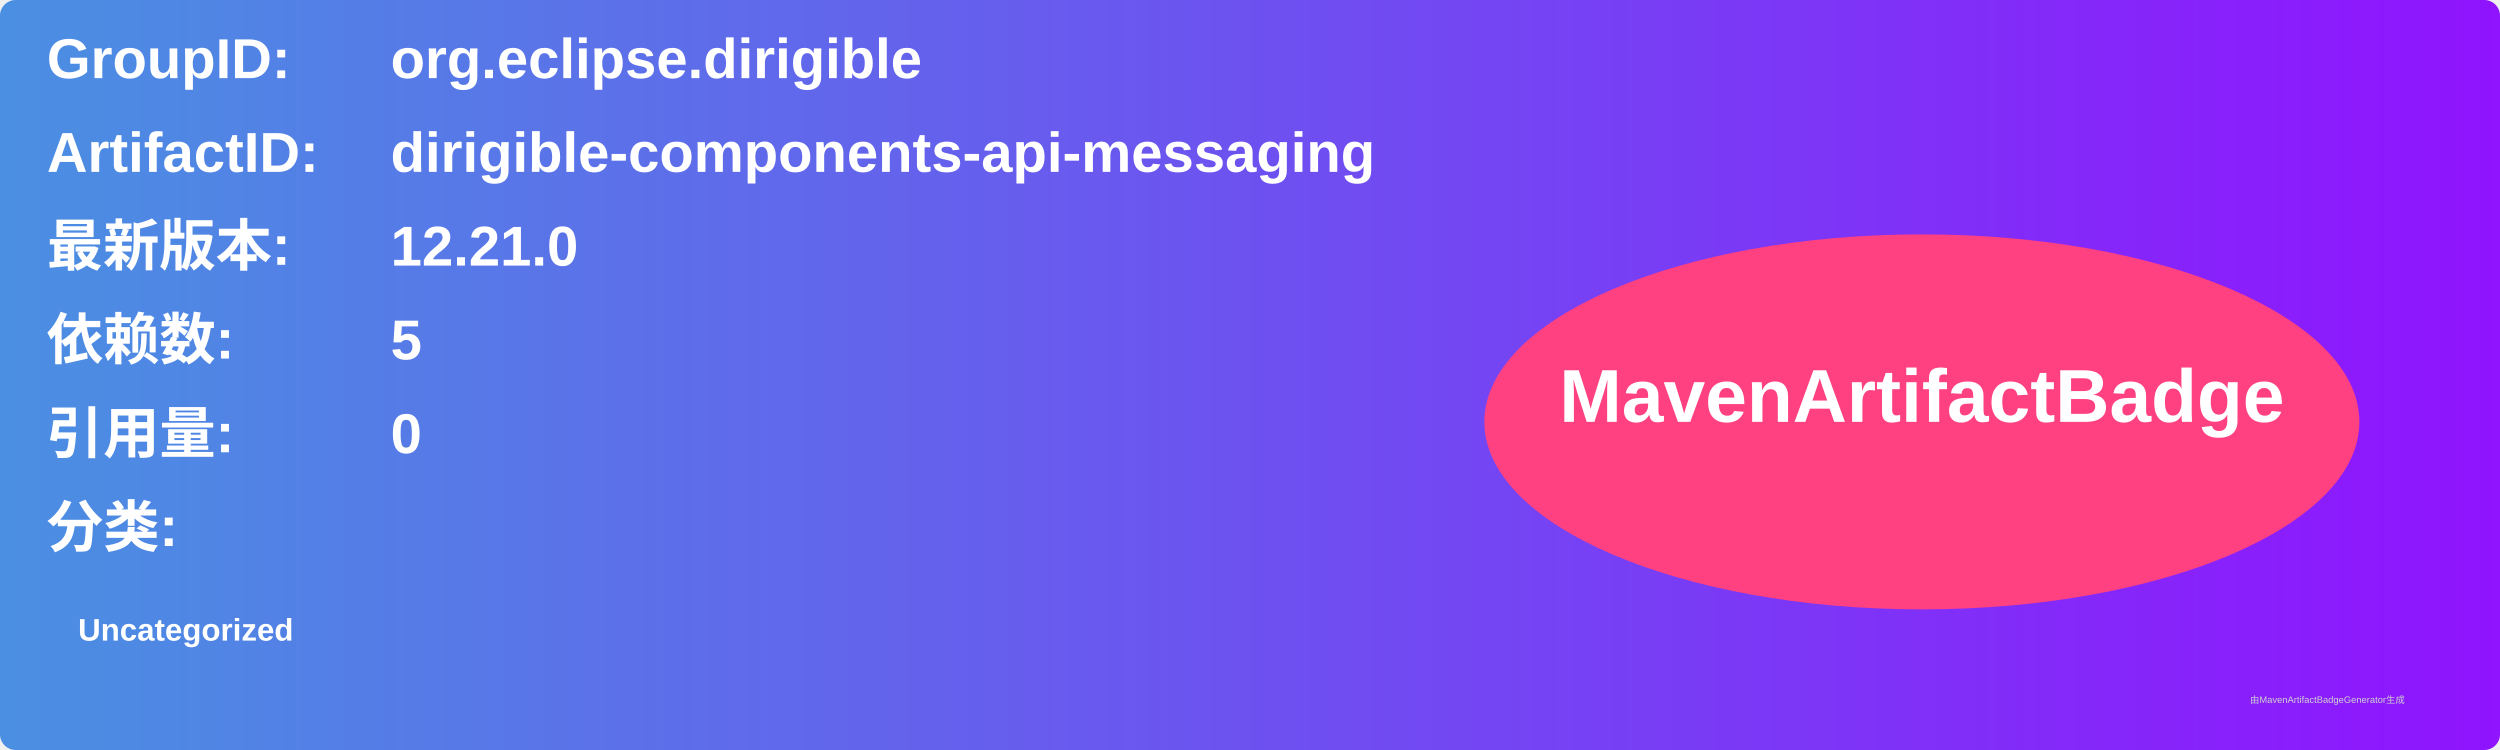
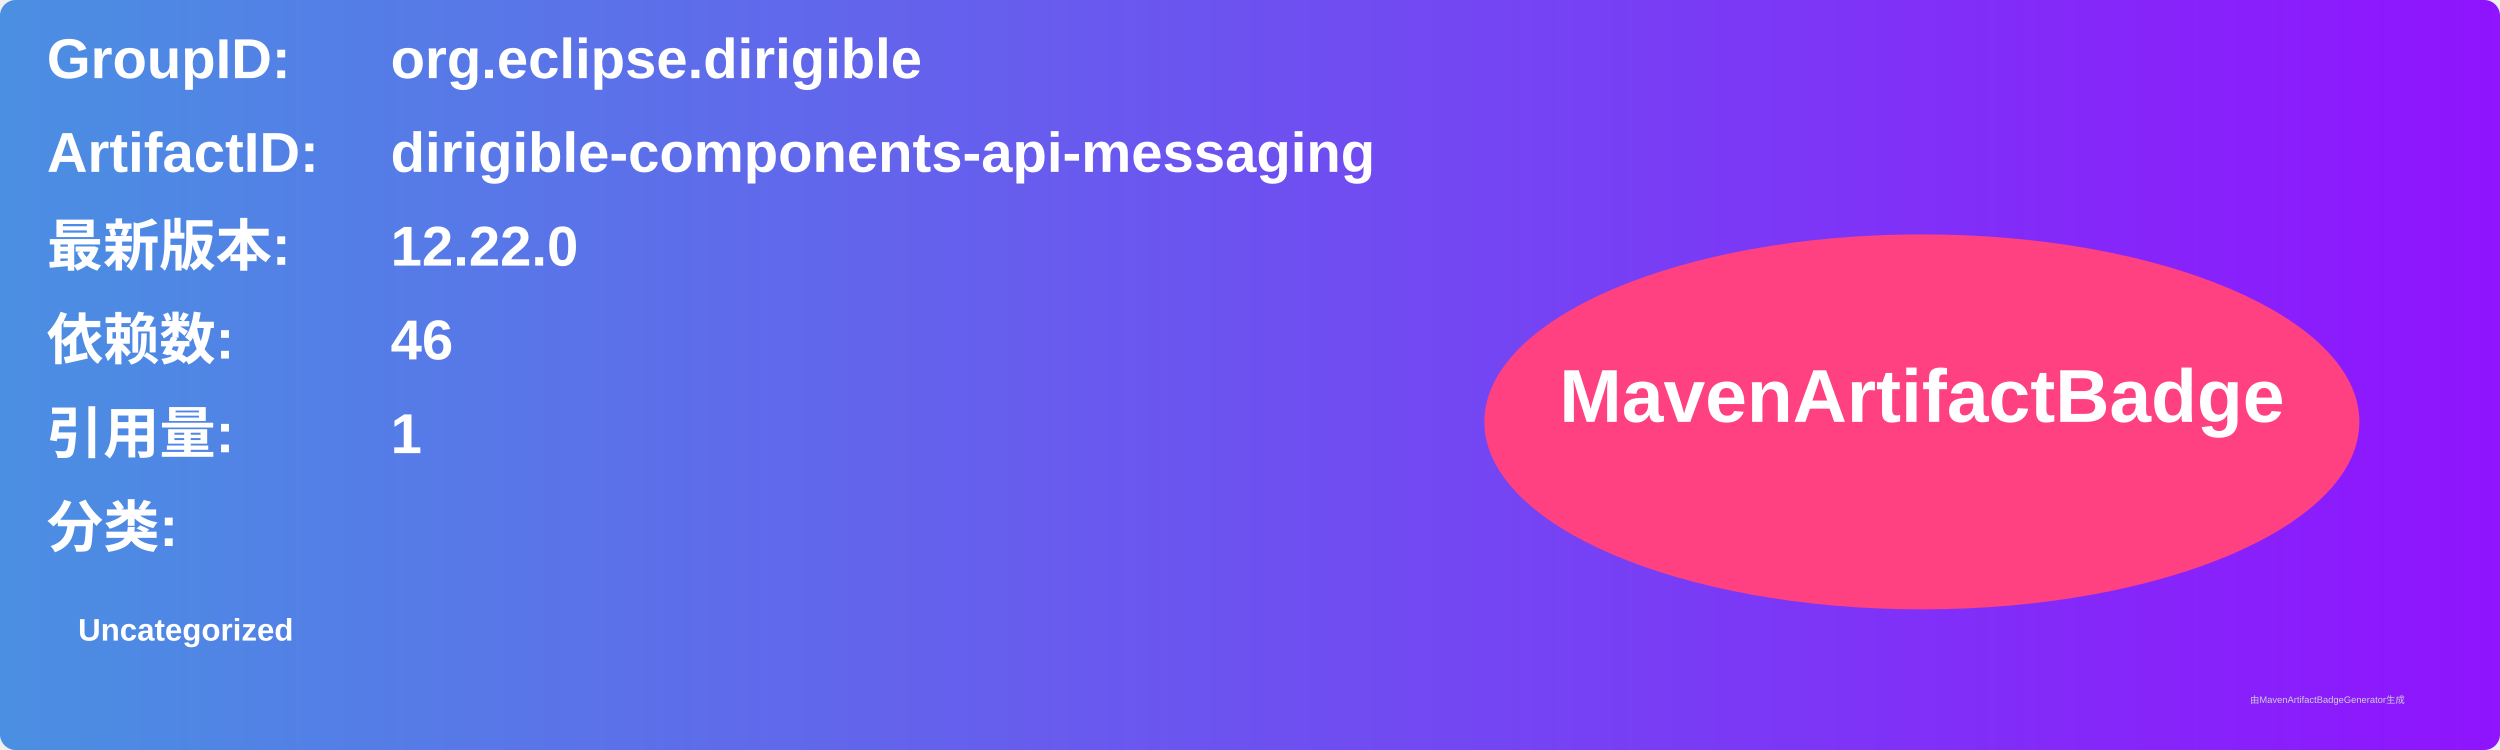
<svg xmlns="http://www.w3.org/2000/svg" width="800" height="240" viewBox="0 0 800 240">
  <linearGradient id="grad" x1="0%" y1="0%" x2="100%" y2="0%">
    <stop offset="0%" stop-color="#4a90e2" />
    <stop offset="100%" stop-color="#9013fe" />
  </linearGradient>
  <rect width="100%" height="100%" rx="5" ry="5" fill="url(#grad)" />
  <g transform="translate(15, 15)">
    <text x="0" y="10" font-family="Arial" font-size="18" fill="white" font-weight="bold" width="260">GroupID:</text>
    <text x="110" y="10" font-family="Arial" font-size="18" fill="white" font-weight="bold" width="460">org.eclipse.dirigible</text>
    <text x="0" y="40" font-family="Arial" font-size="18" fill="white" font-weight="bold" width="260">ArtifactID:</text>
    <text x="110" y="40" font-family="Arial" font-size="18" fill="white" font-weight="bold" width="460">dirigible-components-api-messaging</text>
    <text x="0" y="70" font-family="Arial" font-size="18" fill="white" font-weight="bold">最新版本:</text>
    <text x="110" y="70" font-family="Arial" font-size="18" fill="white" font-weight="bold">
-       <tspan font-weight="bold">12.21.0</tspan>
+       <tspan font-weight="bold">12.22.0</tspan>
    </text>
    <text x="0" y="100" font-family="Arial" font-size="18" fill="white" font-weight="bold">依赖数: </text>
    <text x="110" y="100" font-family="Arial" font-size="18" fill="white">
-       <tspan font-weight="bold">5</tspan>
+       <tspan font-weight="bold">46</tspan>
    </text>
    <text x="0" y="130" font-family="Arial" font-size="18" fill="white" font-weight="bold">引用量: </text>
    <text x="110" y="130" font-family="Arial" font-size="18" fill="white">
-       <tspan font-weight="bold">0</tspan>
+       <tspan font-weight="bold">1</tspan>
    </text>
    <text x="0" y="160" font-family="Arial" font-size="18" fill="white" font-weight="bold">分类:</text>
    <text x="10" y="190" font-family="Arial" font-size="10" fill="white">
      <tspan font-weight="bold">Uncategorized</tspan>
    </text>
    <ellipse cx="600" cy="120" rx="140" ry="60" fill="#ff4081" />
    <text x="600" y="120" text-anchor="middle" font-family="Arial" font-size="24" fill="white" font-weight="bold">MavenArtifactBadge</text>
  </g>
  <text x="720" y="225" font-family="Arial" font-size="3" fill="#d0d0d0">由MavenArtifactBadgeGenerator生成</text>
</svg>
